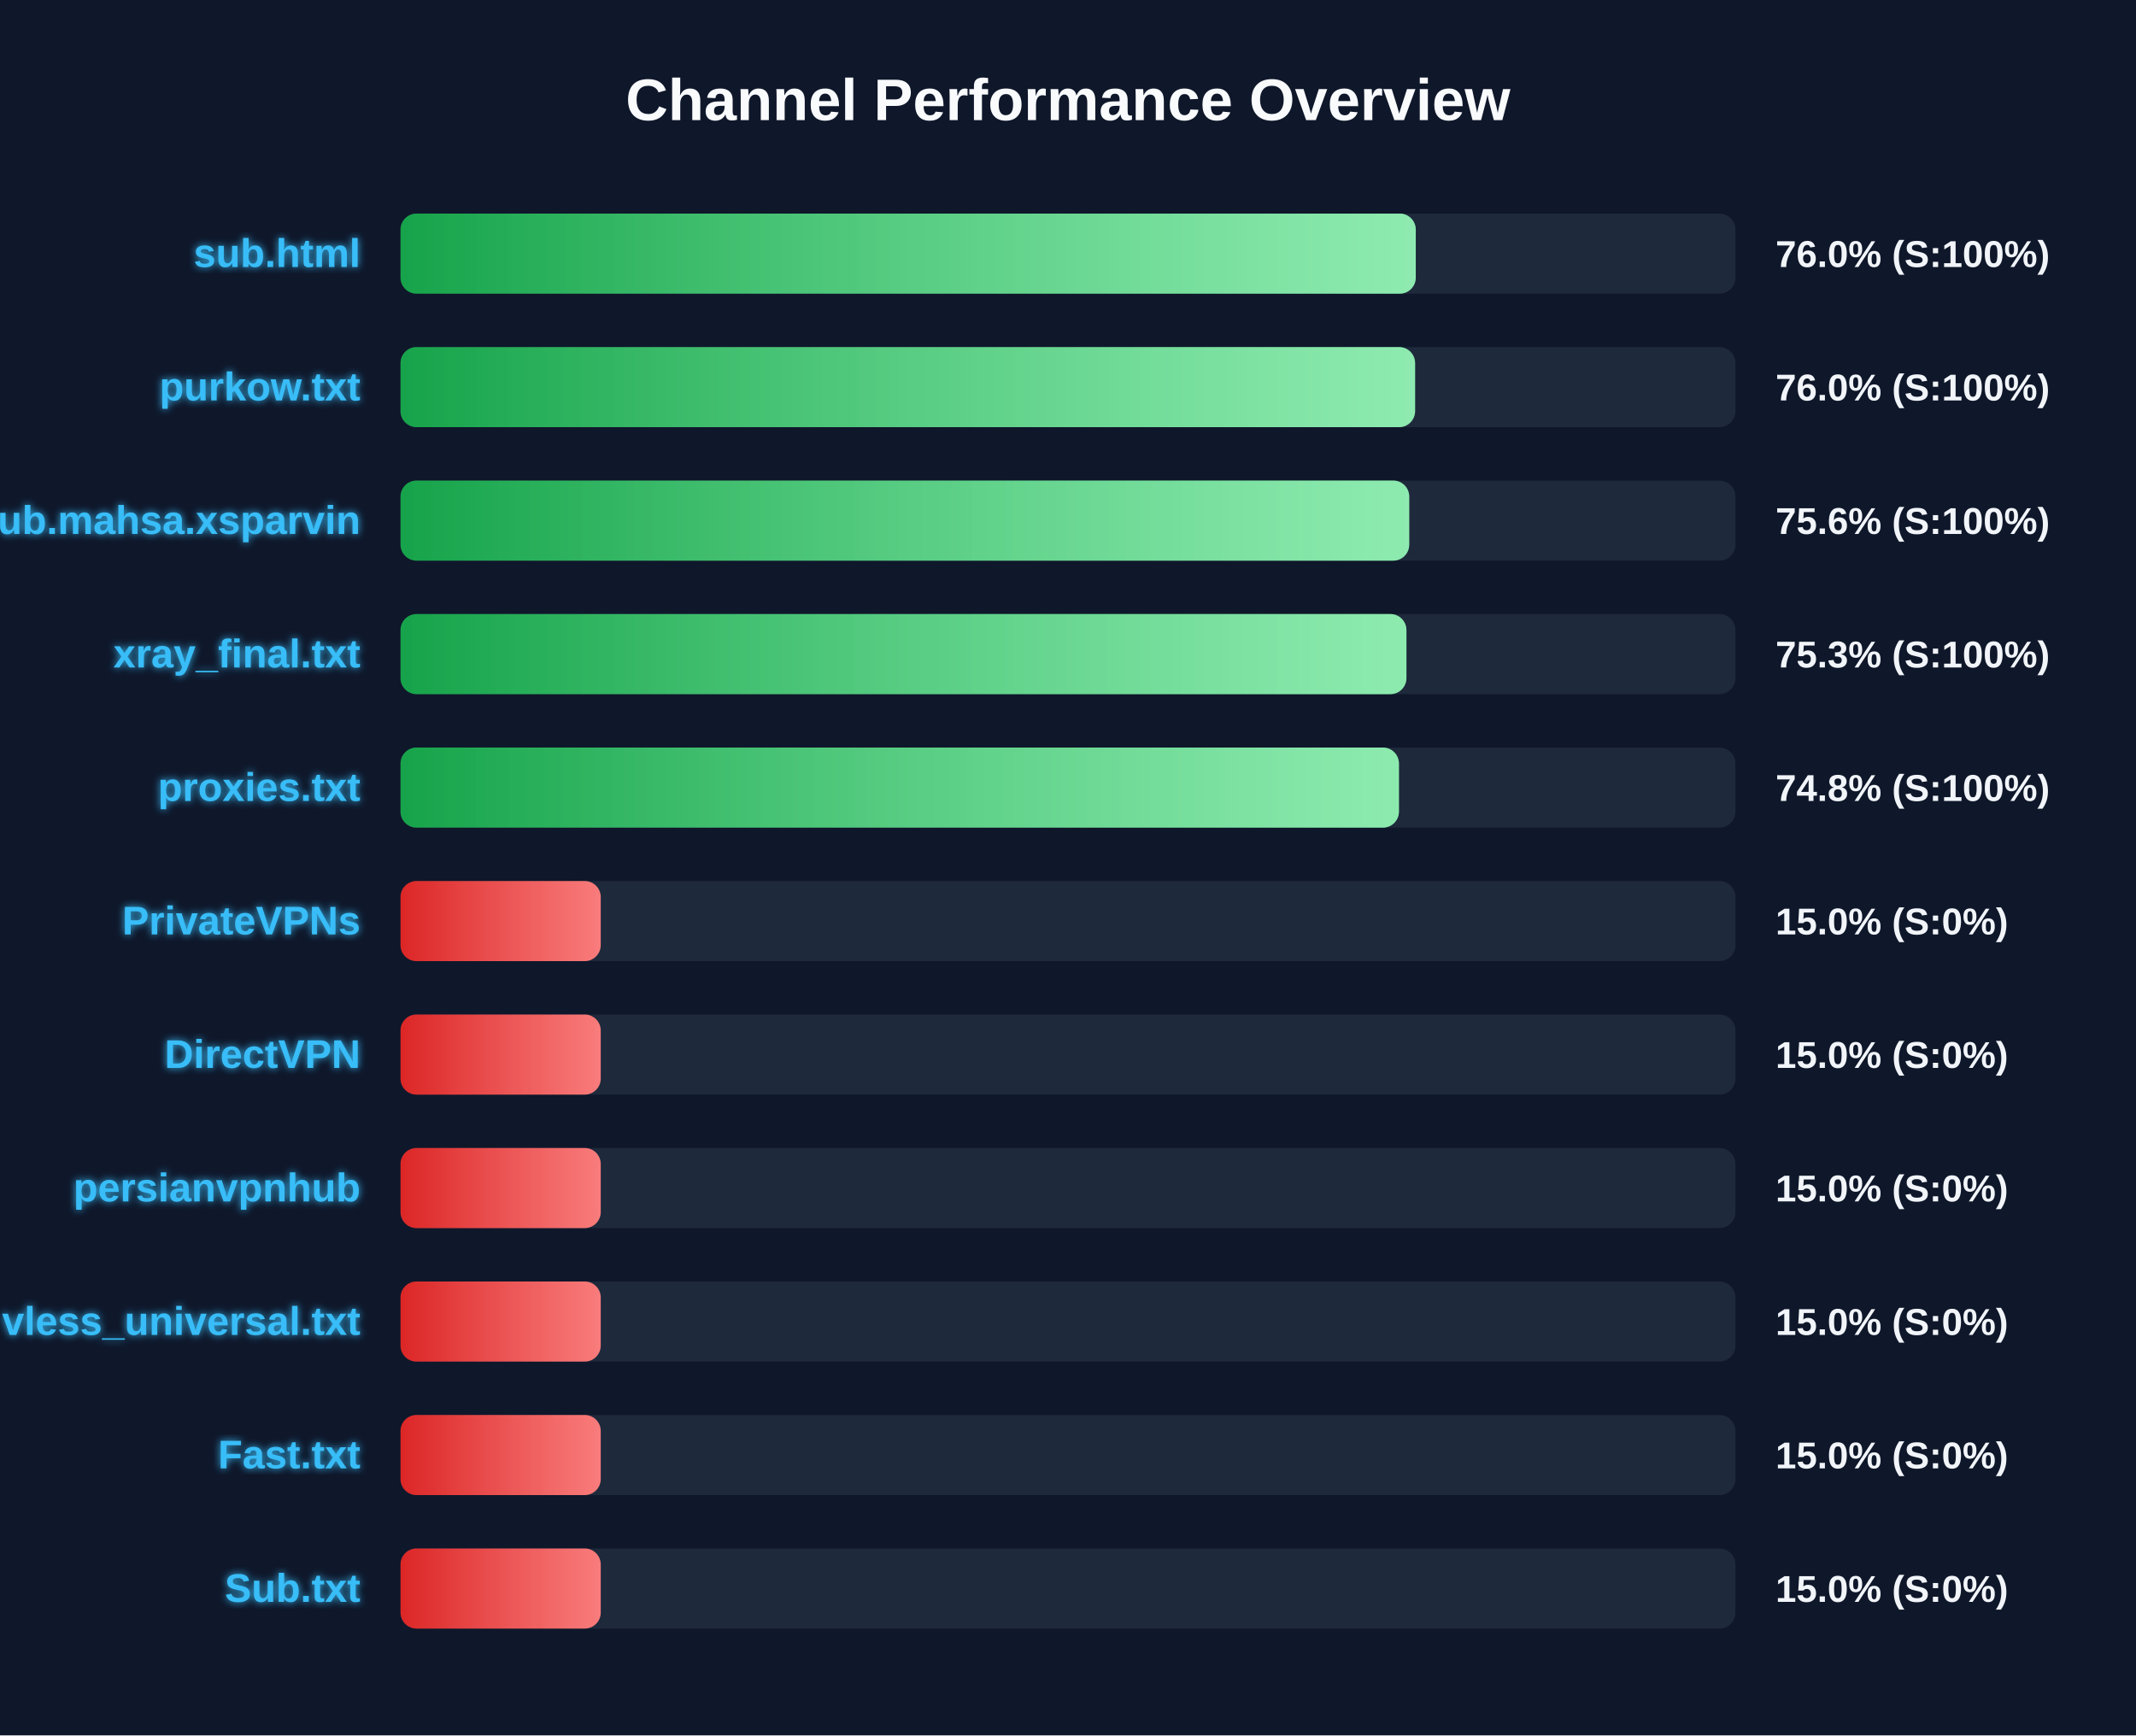
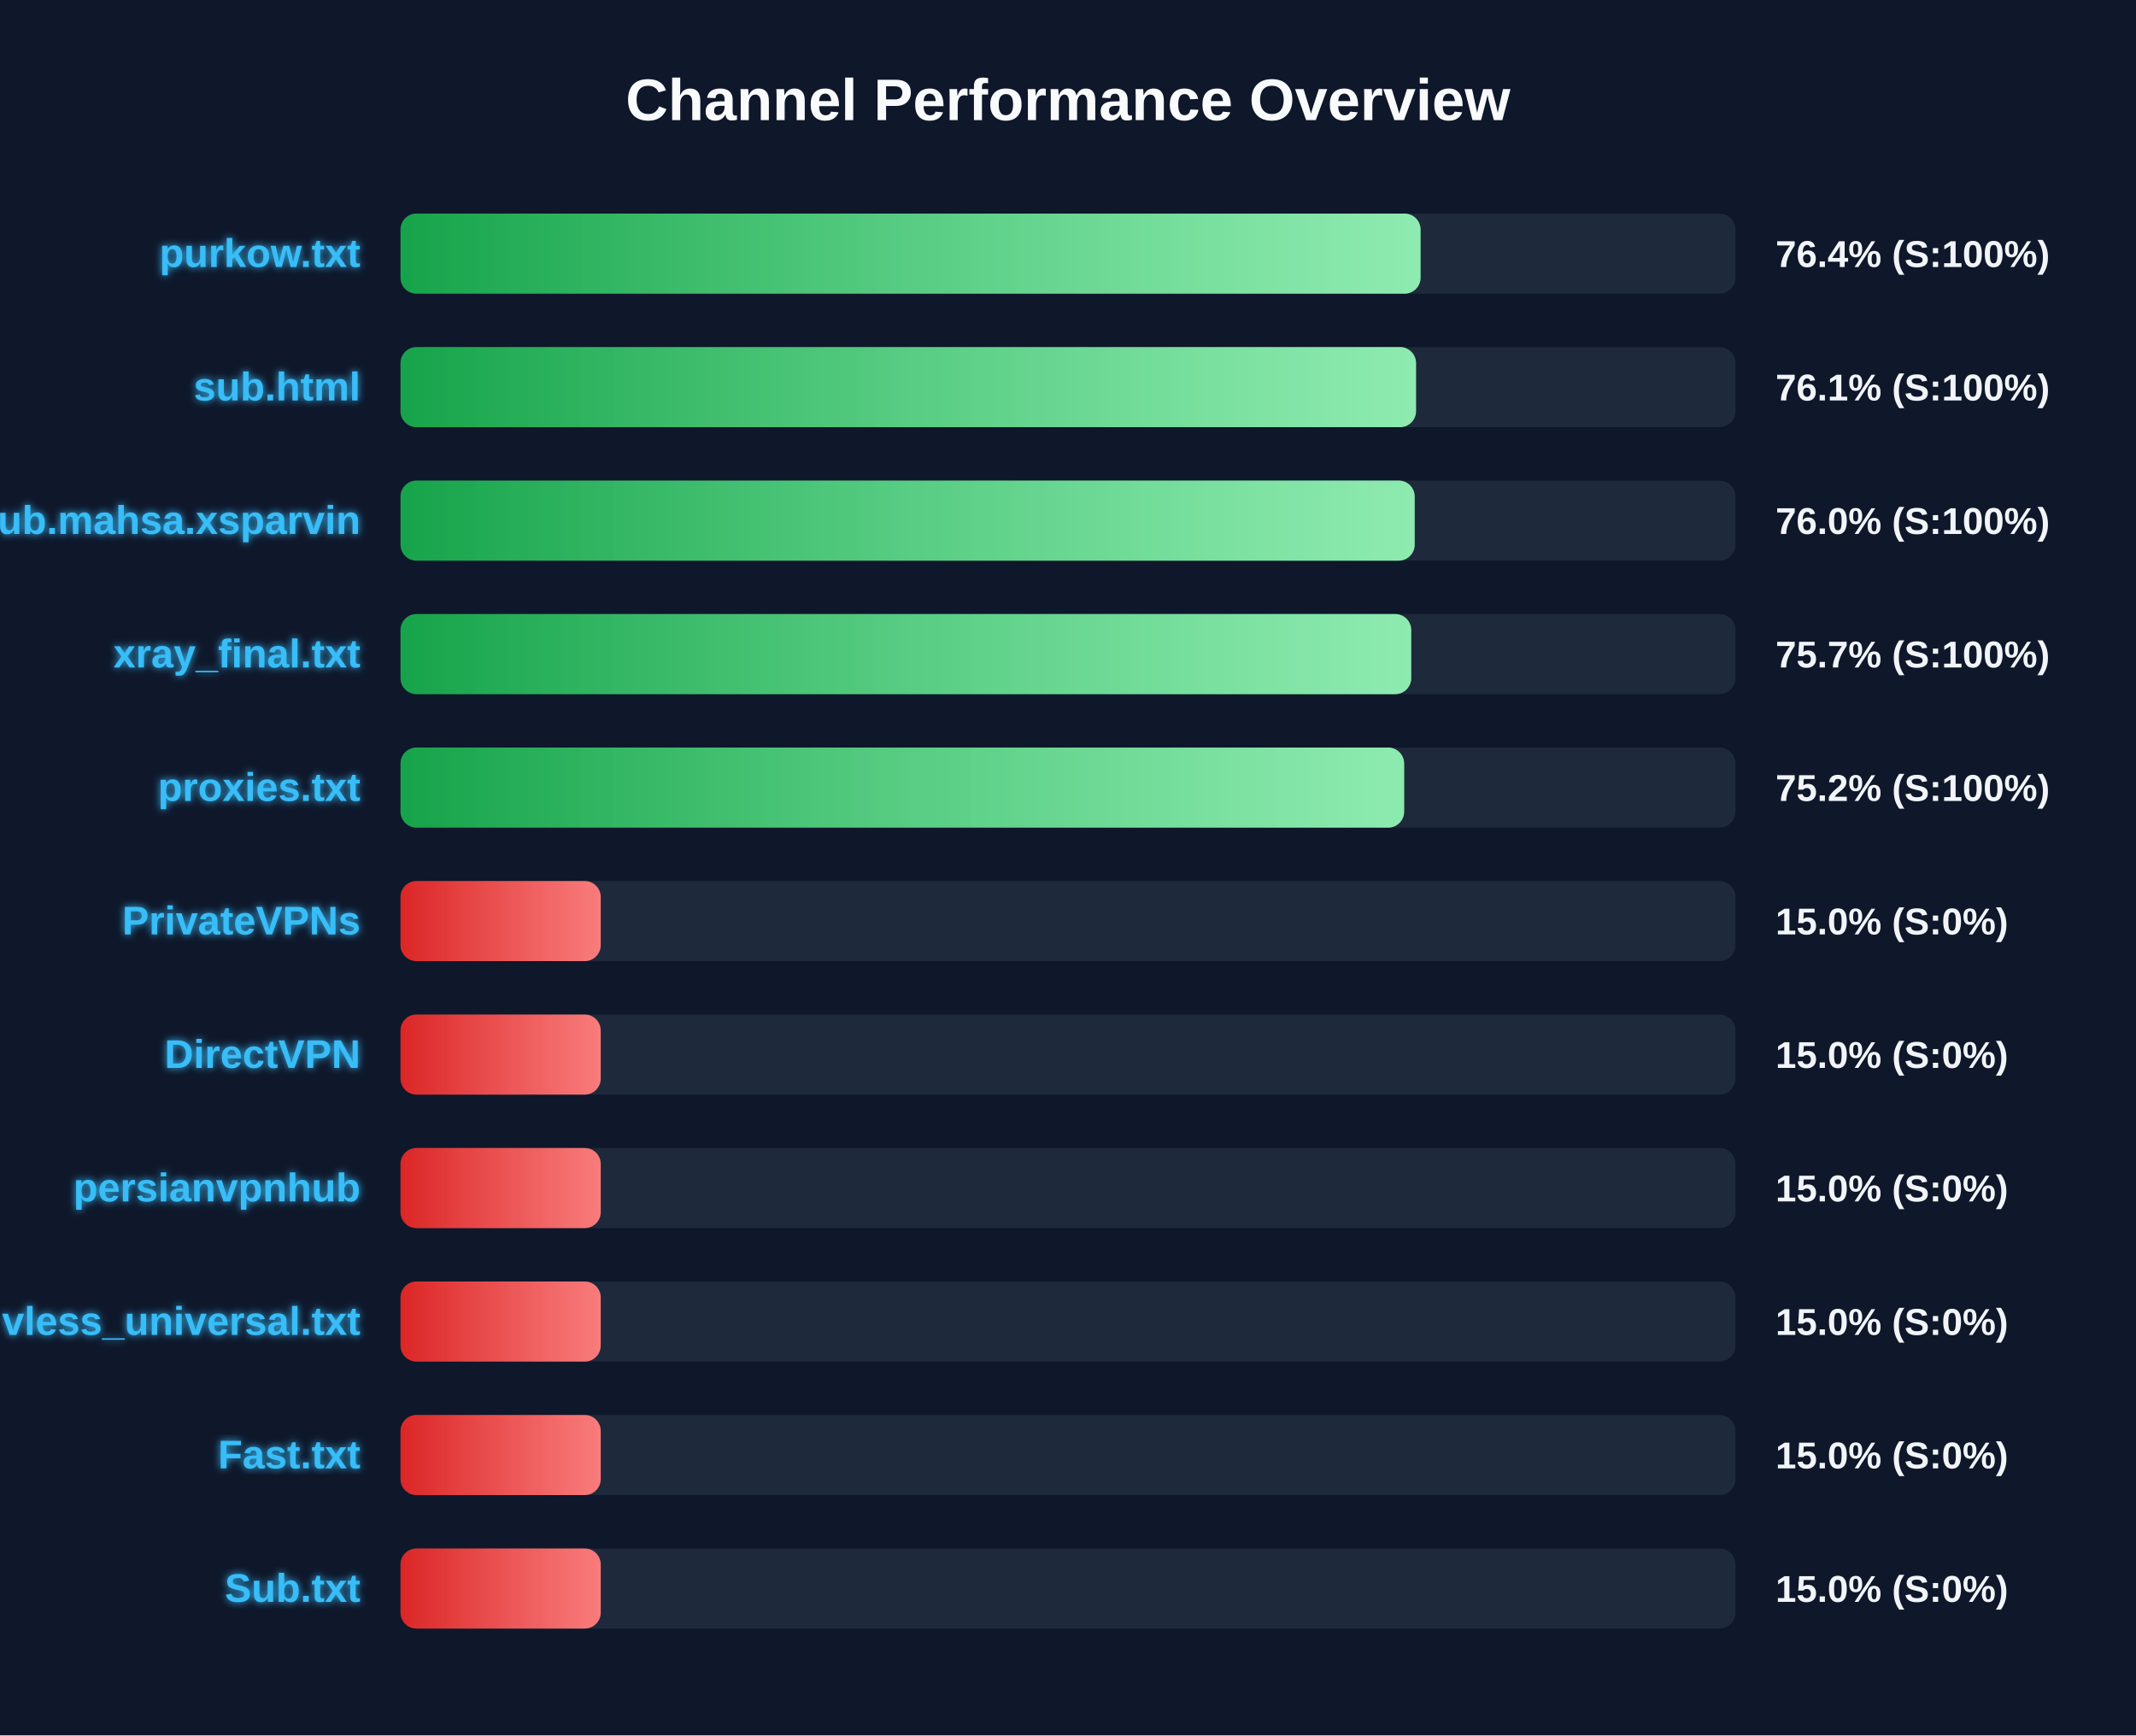
<svg xmlns="http://www.w3.org/2000/svg" width="800" height="650" version="1.1">
  <defs>
    <linearGradient id="grad-green" x1="0%" y1="0%" x2="100%" y2="0%">
      <stop offset="0%" stop-color="#16a34a" />
      <stop offset="100%" stop-color="#4ade80" />
    </linearGradient>
    <linearGradient id="grad-yellow" x1="0%" y1="0%" x2="100%" y2="0%">
      <stop offset="0%" stop-color="#ca8a04" />
      <stop offset="100%" stop-color="#fde047" />
    </linearGradient>
    <linearGradient id="grad-red" x1="0%" y1="0%" x2="100%" y2="0%">
      <stop offset="0%" stop-color="#dc2626" />
      <stop offset="100%" stop-color="#f87171" />
    </linearGradient>
    <linearGradient id="shimmer" x1="0%" y1="0%" x2="100%" y2="0%">
      <stop offset="0%" stop-color="rgba(255,255,255,0)" />
      <stop offset="50%" stop-color="rgba(255,255,255,0.4)" />
      <stop offset="100%" stop-color="rgba(255,255,255,0)" />
    </linearGradient>
    <filter id="glow" x="-20%" y="-20%" width="140%" height="140%">
      <feGaussianBlur stdDeviation="1.5" result="blur" />
      <feComposite in="SourceGraphic" in2="blur" operator="over" />
    </filter>
  </defs>
  <style>
        .bg-rect { fill: #0f172a; }
        .title { font: bold 22px 'Segoe UI', Arial, sans-serif; fill: #f8fafc; }
        .row { font: bold 15px 'Segoe UI', Arial, sans-serif; fill: #38bdf8; filter: url(#glow); }
        .score { font: bold 14px 'Segoe UI', Arial, sans-serif; fill: #f1f5f9; }
        @keyframes shimmer-anim {
            0% { transform: translateX(-100%); }
            100% { transform: translateX(200%); }
        }
        .shimmer-rect {
            animation: shimmer-anim 2.5s infinite linear;
        }
    </style>
  <rect width="100%" height="100%" class="bg-rect" />
  <text x="400" y="45" text-anchor="middle" class="title">Channel Performance Overview</text>
  <rect x="150" y="80" width="500" height="30" fill="#1e293b" rx="6" />
  <clipPath id="clip-0">
-     <rect x="150" y="80" width="380.25" height="30" rx="6" />
+     <rect x="150" y="80" width="382.05" height="30" rx="6" />
  </clipPath>
-   <rect x="150" y="80" width="380.25" height="30" fill="url(#grad-green)" rx="6" />
+   <rect x="150" y="80" width="382.05" height="30" fill="url(#grad-green)" rx="6" />
  <g clip-path="url(#clip-0)">
    <rect x="150" y="80" width="100%" height="30" fill="url(#shimmer)" class="shimmer-rect" />
  </g>
-   <text x="135" y="100" text-anchor="end" class="row">sub.html</text>
-   <text x="665" y="100" text-anchor="start" class="score">76.0% (S:100%)</text>
+   <text x="135" y="100" text-anchor="end" class="row">purkow.txt</text>
+   <text x="665" y="100" text-anchor="start" class="score">76.4% (S:100%)</text>
  <rect x="150" y="130" width="500" height="30" fill="#1e293b" rx="6" />
  <clipPath id="clip-1">
-     <rect x="150" y="130" width="380.0" height="30" rx="6" />
+     <rect x="150" y="130" width="380.35" height="30" rx="6" />
  </clipPath>
-   <rect x="150" y="130" width="380.0" height="30" fill="url(#grad-green)" rx="6" />
+   <rect x="150" y="130" width="380.35" height="30" fill="url(#grad-green)" rx="6" />
  <g clip-path="url(#clip-1)">
    <rect x="150" y="130" width="100%" height="30" fill="url(#shimmer)" class="shimmer-rect" />
  </g>
-   <text x="135" y="150" text-anchor="end" class="row">purkow.txt</text>
-   <text x="665" y="150" text-anchor="start" class="score">76.0% (S:100%)</text>
+   <text x="135" y="150" text-anchor="end" class="row">sub.html</text>
+   <text x="665" y="150" text-anchor="start" class="score">76.1% (S:100%)</text>
  <rect x="150" y="180" width="500" height="30" fill="#1e293b" rx="6" />
  <clipPath id="clip-2">
-     <rect x="150" y="180" width="377.8" height="30" rx="6" />
+     <rect x="150" y="180" width="379.85" height="30" rx="6" />
  </clipPath>
-   <rect x="150" y="180" width="377.8" height="30" fill="url(#grad-green)" rx="6" />
+   <rect x="150" y="180" width="379.85" height="30" fill="url(#grad-green)" rx="6" />
  <g clip-path="url(#clip-2)">
    <rect x="150" y="180" width="100%" height="30" fill="url(#shimmer)" class="shimmer-rect" />
  </g>
  <text x="135" y="200" text-anchor="end" class="row">Sub.mahsa.xsparvin</text>
-   <text x="665" y="200" text-anchor="start" class="score">75.6% (S:100%)</text>
+   <text x="665" y="200" text-anchor="start" class="score">76.0% (S:100%)</text>
  <rect x="150" y="230" width="500" height="30" fill="#1e293b" rx="6" />
  <clipPath id="clip-3">
-     <rect x="150" y="230" width="376.75" height="30" rx="6" />
+     <rect x="150" y="230" width="378.55" height="30" rx="6" />
  </clipPath>
-   <rect x="150" y="230" width="376.75" height="30" fill="url(#grad-green)" rx="6" />
+   <rect x="150" y="230" width="378.55" height="30" fill="url(#grad-green)" rx="6" />
  <g clip-path="url(#clip-3)">
    <rect x="150" y="230" width="100%" height="30" fill="url(#shimmer)" class="shimmer-rect" />
  </g>
  <text x="135" y="250" text-anchor="end" class="row">xray_final.txt</text>
-   <text x="665" y="250" text-anchor="start" class="score">75.3% (S:100%)</text>
+   <text x="665" y="250" text-anchor="start" class="score">75.7% (S:100%)</text>
  <rect x="150" y="280" width="500" height="30" fill="#1e293b" rx="6" />
  <clipPath id="clip-4">
-     <rect x="150" y="280" width="373.95" height="30" rx="6" />
+     <rect x="150" y="280" width="375.9" height="30" rx="6" />
  </clipPath>
-   <rect x="150" y="280" width="373.95" height="30" fill="url(#grad-green)" rx="6" />
+   <rect x="150" y="280" width="375.9" height="30" fill="url(#grad-green)" rx="6" />
  <g clip-path="url(#clip-4)">
    <rect x="150" y="280" width="100%" height="30" fill="url(#shimmer)" class="shimmer-rect" />
  </g>
  <text x="135" y="300" text-anchor="end" class="row">proxies.txt</text>
-   <text x="665" y="300" text-anchor="start" class="score">74.8% (S:100%)</text>
+   <text x="665" y="300" text-anchor="start" class="score">75.2% (S:100%)</text>
  <rect x="150" y="330" width="500" height="30" fill="#1e293b" rx="6" />
  <clipPath id="clip-5">
    <rect x="150" y="330" width="75.0" height="30" rx="6" />
  </clipPath>
  <rect x="150" y="330" width="75.0" height="30" fill="url(#grad-red)" rx="6" />
  <g clip-path="url(#clip-5)">
    <rect x="150" y="330" width="100%" height="30" fill="url(#shimmer)" class="shimmer-rect" />
  </g>
  <text x="135" y="350" text-anchor="end" class="row">PrivateVPNs</text>
  <text x="665" y="350" text-anchor="start" class="score">15.0% (S:0%)</text>
  <rect x="150" y="380" width="500" height="30" fill="#1e293b" rx="6" />
  <clipPath id="clip-6">
    <rect x="150" y="380" width="75.0" height="30" rx="6" />
  </clipPath>
  <rect x="150" y="380" width="75.0" height="30" fill="url(#grad-red)" rx="6" />
  <g clip-path="url(#clip-6)">
    <rect x="150" y="380" width="100%" height="30" fill="url(#shimmer)" class="shimmer-rect" />
  </g>
  <text x="135" y="400" text-anchor="end" class="row">DirectVPN</text>
  <text x="665" y="400" text-anchor="start" class="score">15.0% (S:0%)</text>
  <rect x="150" y="430" width="500" height="30" fill="#1e293b" rx="6" />
  <clipPath id="clip-7">
    <rect x="150" y="430" width="75.0" height="30" rx="6" />
  </clipPath>
  <rect x="150" y="430" width="75.0" height="30" fill="url(#grad-red)" rx="6" />
  <g clip-path="url(#clip-7)">
    <rect x="150" y="430" width="100%" height="30" fill="url(#shimmer)" class="shimmer-rect" />
  </g>
  <text x="135" y="450" text-anchor="end" class="row">persianvpnhub</text>
  <text x="665" y="450" text-anchor="start" class="score">15.0% (S:0%)</text>
  <rect x="150" y="480" width="500" height="30" fill="#1e293b" rx="6" />
  <clipPath id="clip-8">
    <rect x="150" y="480" width="75.0" height="30" rx="6" />
  </clipPath>
  <rect x="150" y="480" width="75.0" height="30" fill="url(#grad-red)" rx="6" />
  <g clip-path="url(#clip-8)">
    <rect x="150" y="480" width="100%" height="30" fill="url(#shimmer)" class="shimmer-rect" />
  </g>
  <text x="135" y="500" text-anchor="end" class="row">vless_universal.txt</text>
  <text x="665" y="500" text-anchor="start" class="score">15.0% (S:0%)</text>
  <rect x="150" y="530" width="500" height="30" fill="#1e293b" rx="6" />
  <clipPath id="clip-9">
    <rect x="150" y="530" width="75.0" height="30" rx="6" />
  </clipPath>
  <rect x="150" y="530" width="75.0" height="30" fill="url(#grad-red)" rx="6" />
  <g clip-path="url(#clip-9)">
    <rect x="150" y="530" width="100%" height="30" fill="url(#shimmer)" class="shimmer-rect" />
  </g>
  <text x="135" y="550" text-anchor="end" class="row">Fast.txt</text>
  <text x="665" y="550" text-anchor="start" class="score">15.0% (S:0%)</text>
  <rect x="150" y="580" width="500" height="30" fill="#1e293b" rx="6" />
  <clipPath id="clip-10">
    <rect x="150" y="580" width="75.0" height="30" rx="6" />
  </clipPath>
  <rect x="150" y="580" width="75.0" height="30" fill="url(#grad-red)" rx="6" />
  <g clip-path="url(#clip-10)">
    <rect x="150" y="580" width="100%" height="30" fill="url(#shimmer)" class="shimmer-rect" />
  </g>
  <text x="135" y="600" text-anchor="end" class="row">Sub.txt</text>
  <text x="665" y="600" text-anchor="start" class="score">15.0% (S:0%)</text>
</svg>
